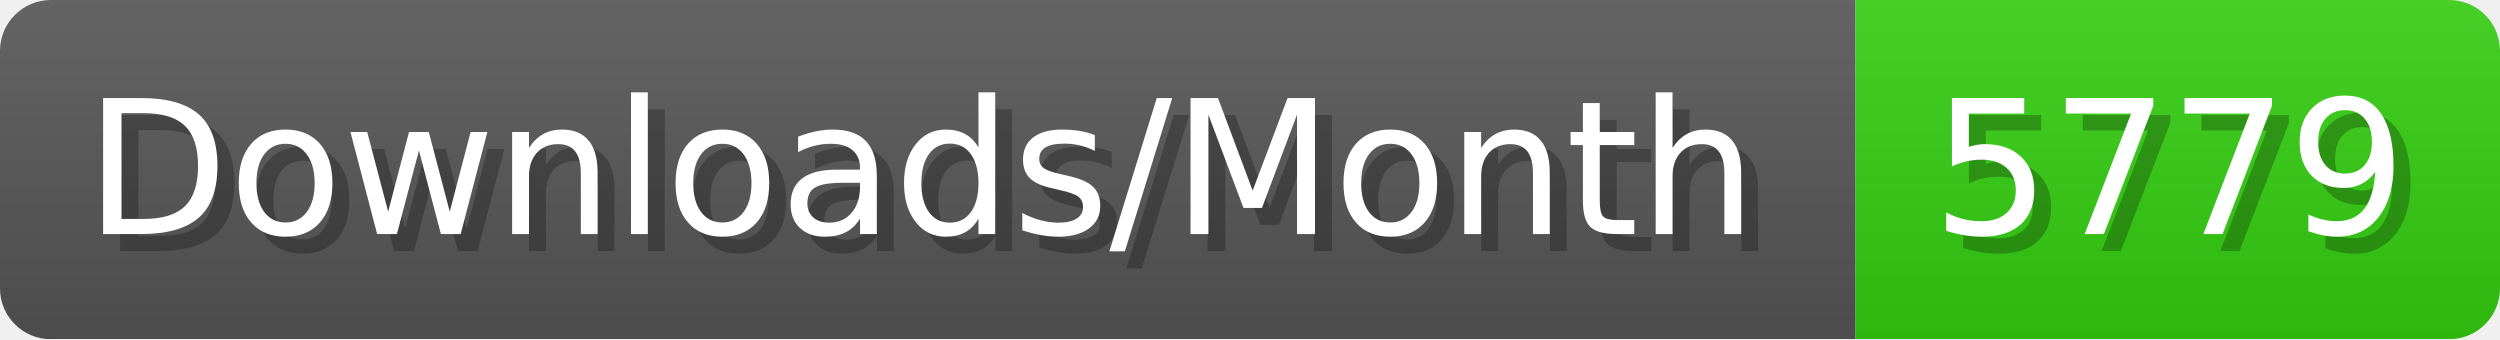
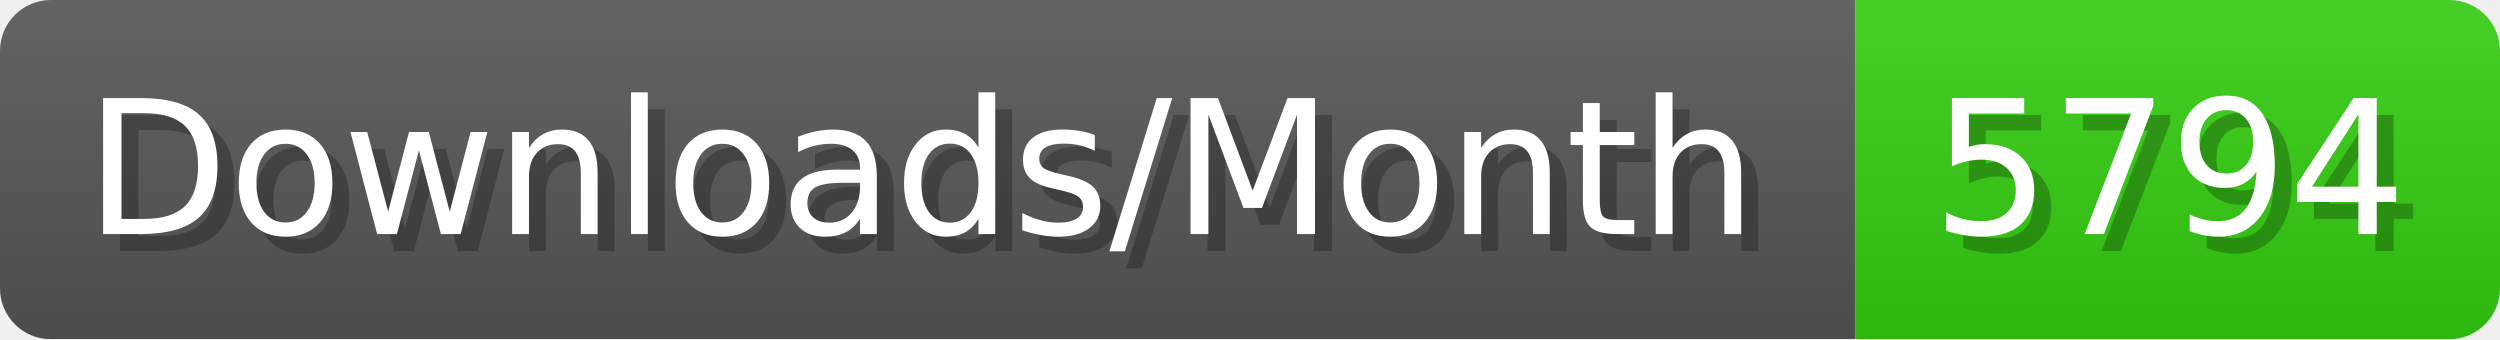
- <svg xmlns="http://www.w3.org/2000/svg" width="147.4" height="20" viewBox="0 0 1474 200" role="img" aria-label="Downloads/Month: 5779">
+ <svg xmlns="http://www.w3.org/2000/svg" width="147.4" height="20" viewBox="0 0 1474 200" role="img" aria-label="Downloads/Month: 5794">
  <linearGradient id="YlXUI" x2="0" y2="100%">
    <stop offset="0" stop-opacity=".1" stop-color="#EEE" />
    <stop offset="1" stop-opacity=".1" />
  </linearGradient>
  <mask id="JHhop">
    <rect width="1474" height="200" rx="30" fill="#FFF" />
  </mask>
  <g mask="url(#JHhop)">
    <rect width="1094" height="200" fill="#555" />
    <rect width="380" height="200" fill="#3C1" x="1094" />
    <rect width="1474" height="200" fill="url(#YlXUI)" />
  </g>
  <g aria-hidden="true" fill="#fff" text-anchor="start" font-family="Verdana,DejaVu Sans,sans-serif" font-size="110">
    <text x="60" y="148" textLength="994" fill="#000" opacity="0.25">Downloads/Month</text>
    <text x="50" y="138" textLength="994">Downloads/Month</text>
-     <text x="1149" y="148" textLength="280" fill="#000" opacity="0.25">5779</text>
-     <text x="1139" y="138" textLength="280">5779</text>
+     <text x="1149" y="148" textLength="280" fill="#000" opacity="0.25">5794</text>
+     <text x="1139" y="138" textLength="280">5794</text>
  </g>
</svg>
